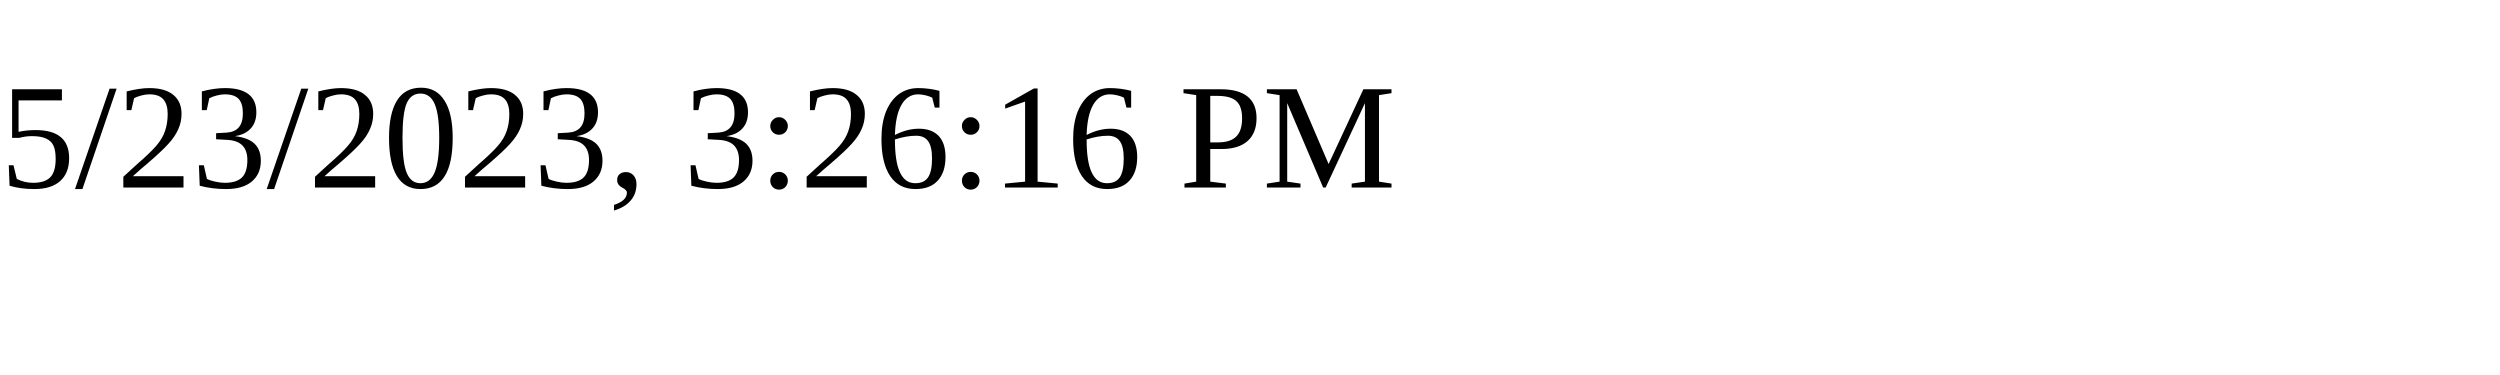
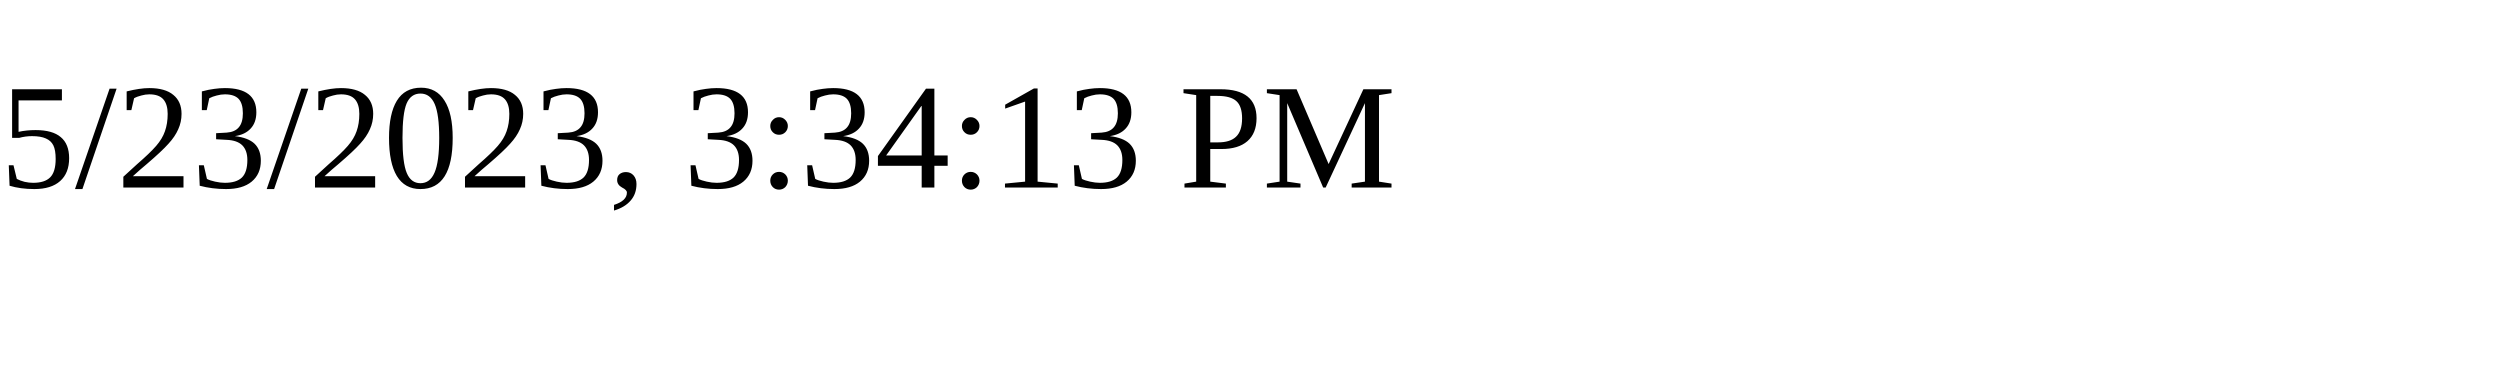
<svg xmlns="http://www.w3.org/2000/svg" height="30" width="200">
-   <text x="0" y="15">5/23/2023, 3:26:16 PM</text>
+   <text x="0" y="15">5/23/2023, 3:34:13 PM</text>
</svg>
